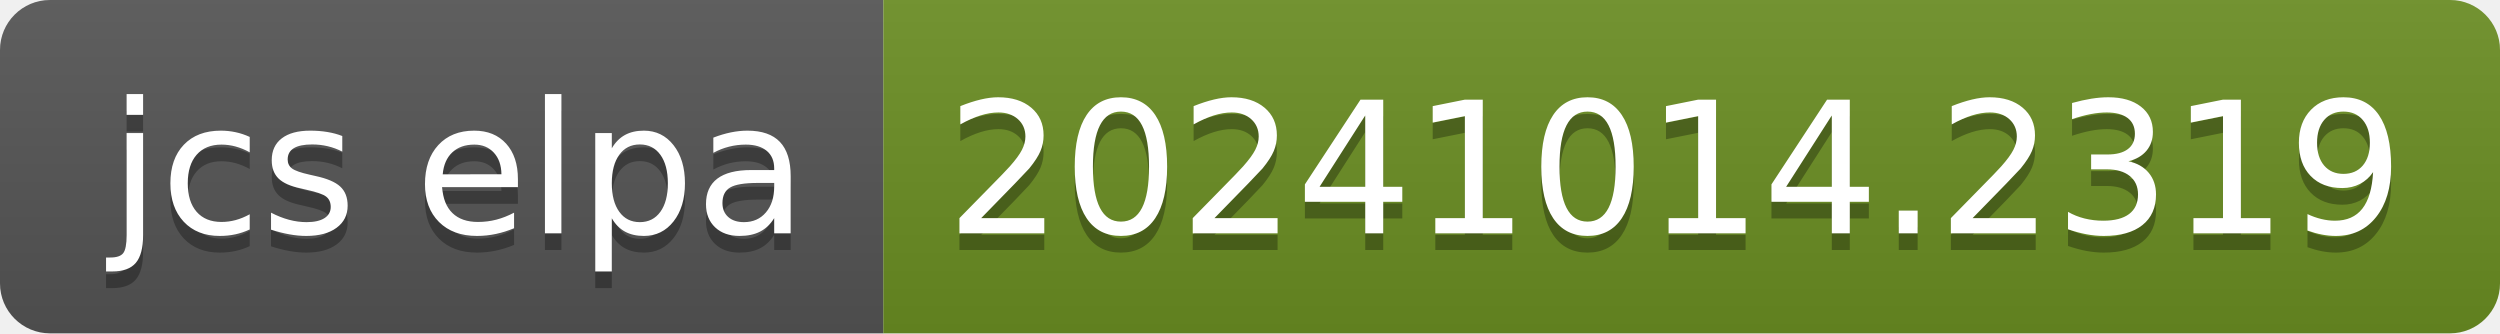
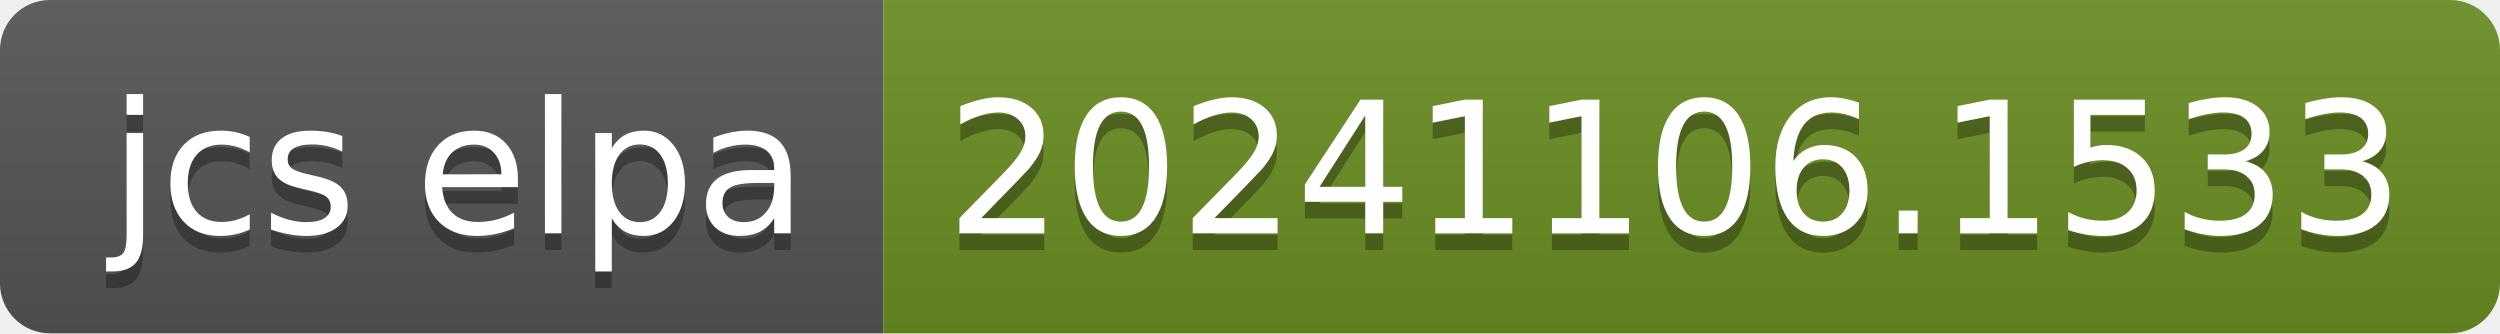
- <svg xmlns="http://www.w3.org/2000/svg" width="150" height="20" role="img" aria-label="jcs elpa: 20241014.2319">
+ <svg xmlns="http://www.w3.org/2000/svg" width="150" height="20" role="img" aria-label="jcs elpa: 20241106.1533">
  <linearGradient id="s" x2="0" y2="100%">
    <stop offset="0" stop-color="#bbb" stop-opacity=".1" />
    <stop offset="1" stop-opacity=".1" />
  </linearGradient>
  <clipPath id="r">
    <rect width="150" height="20" rx="3" fill="#fff" />
  </clipPath>
  <g clip-path="url(#r)">
    <rect width="53" height="20" fill="#555" />
    <rect x="53" width="97" height="20" fill="#6b8e23" />
    <rect width="150" height="20" fill="url(#s)" />
  </g>
  <g fill="#fff" text-anchor="middle" font-family="Verdana,Geneva,DejaVu Sans,sans-serif" text-rendering="geometricPrecision" font-size="110">
    <text aria-hidden="true" x="275" y="150" fill="#010101" fill-opacity=".3" transform="scale(.1)" textLength="430">jcs elpa</text>
    <text x="275" y="140" transform="scale(.1)" fill="#fff" textLength="430">jcs elpa</text>
-     <text aria-hidden="true" x="1005" y="150" fill="#010101" fill-opacity=".3" transform="scale(.1)" textLength="870">20241014.2319</text>
-     <text x="1005" y="140" transform="scale(.1)" fill="#fff" textLength="870">20241014.2319</text>
+     <text aria-hidden="true" x="1005" y="150" fill="#010101" fill-opacity=".3" transform="scale(.1)" textLength="870">20241106.1533</text>
+     <text x="1005" y="140" transform="scale(.1)" fill="#fff" textLength="870">20241106.1533</text>
  </g>
</svg>
